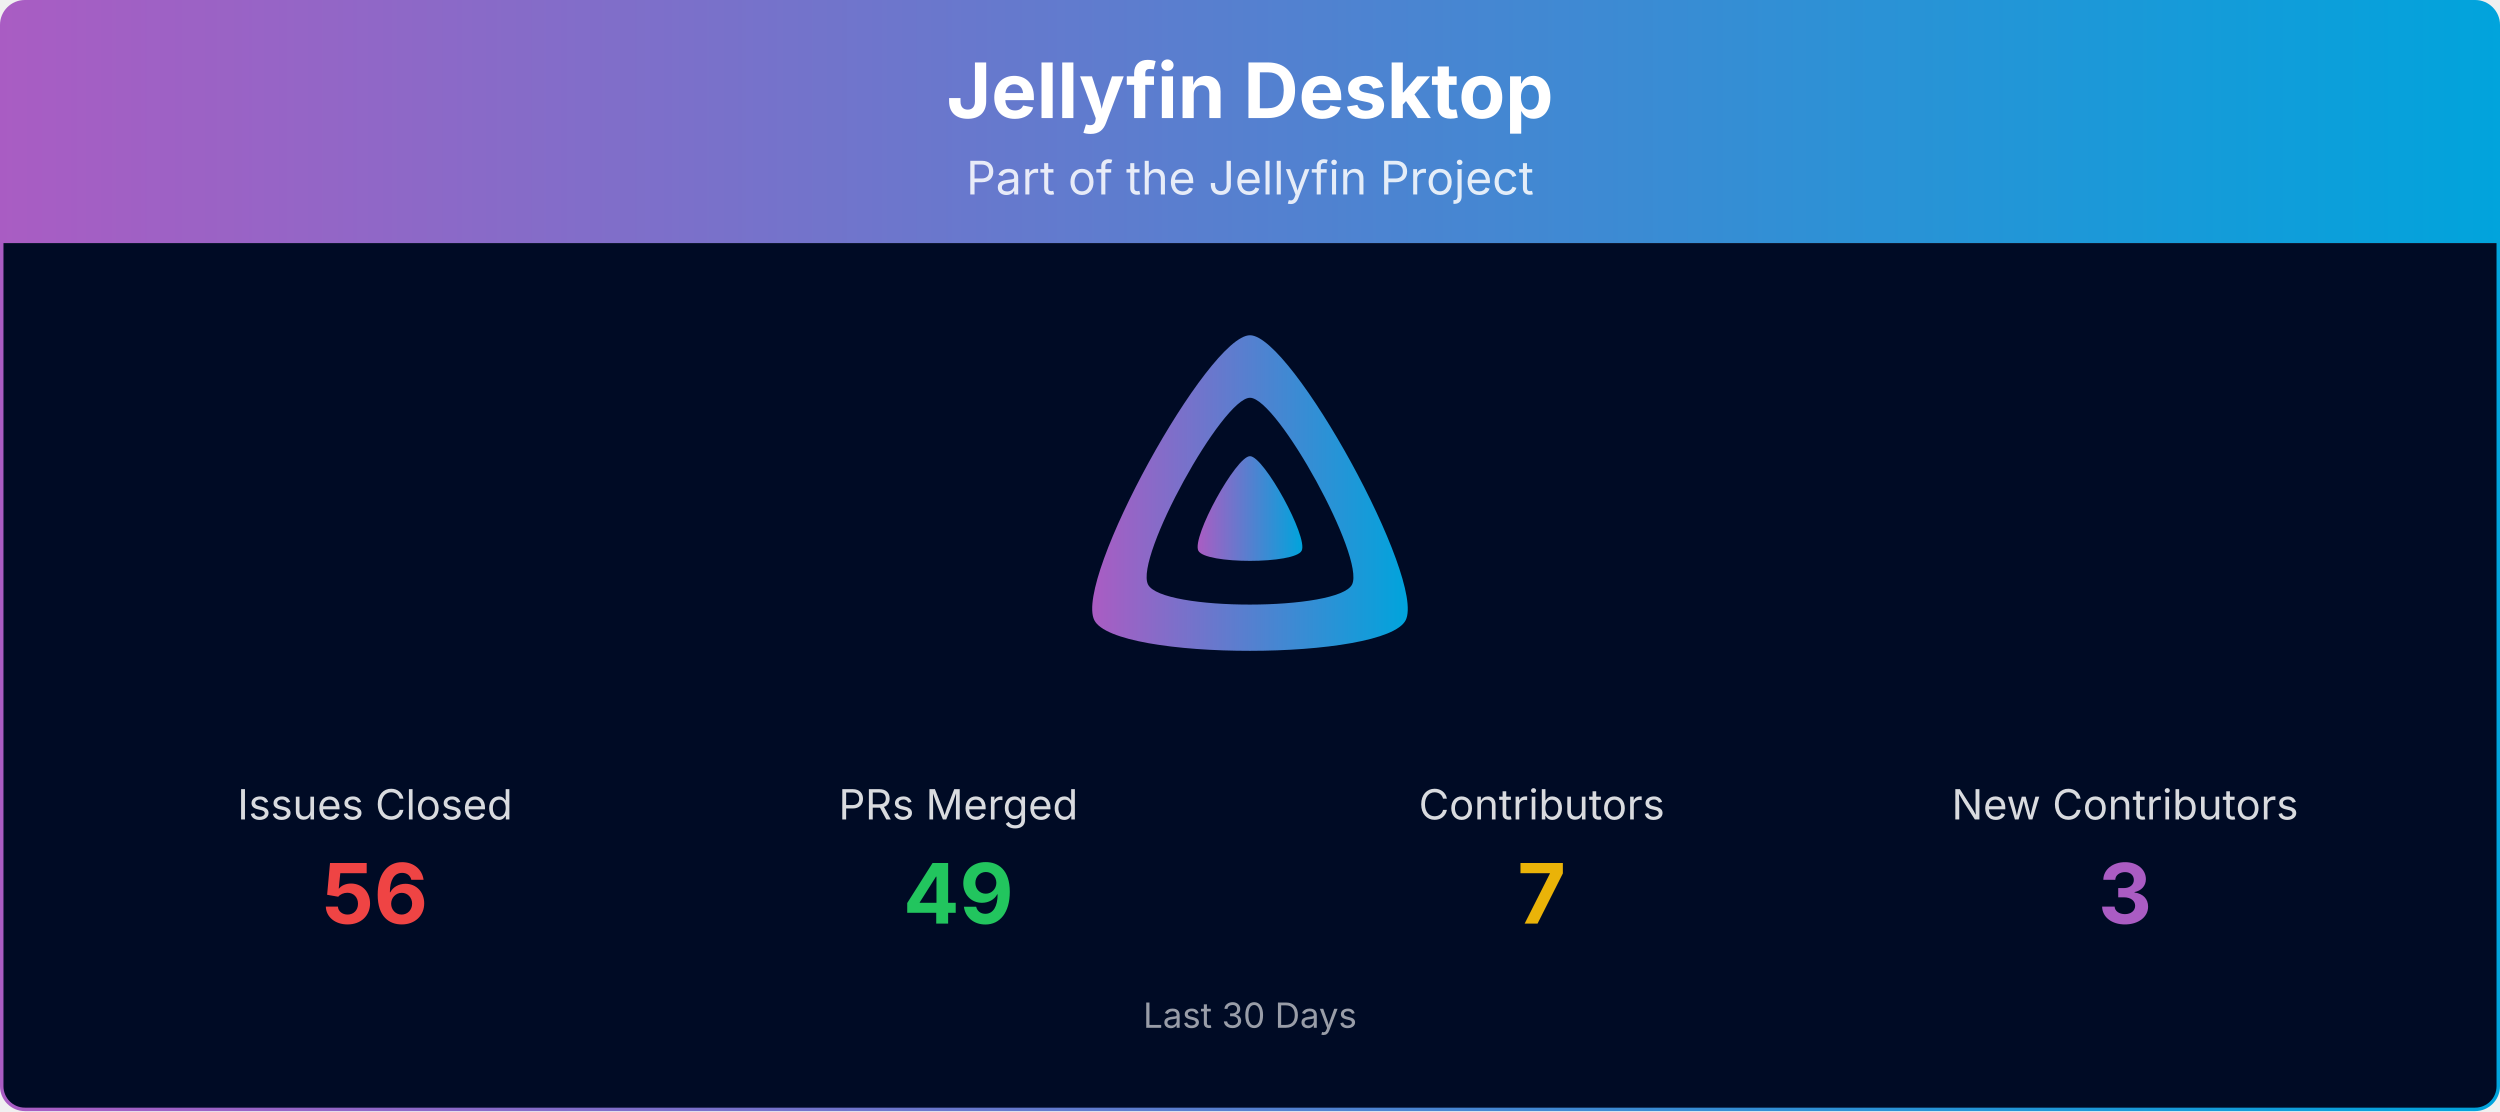
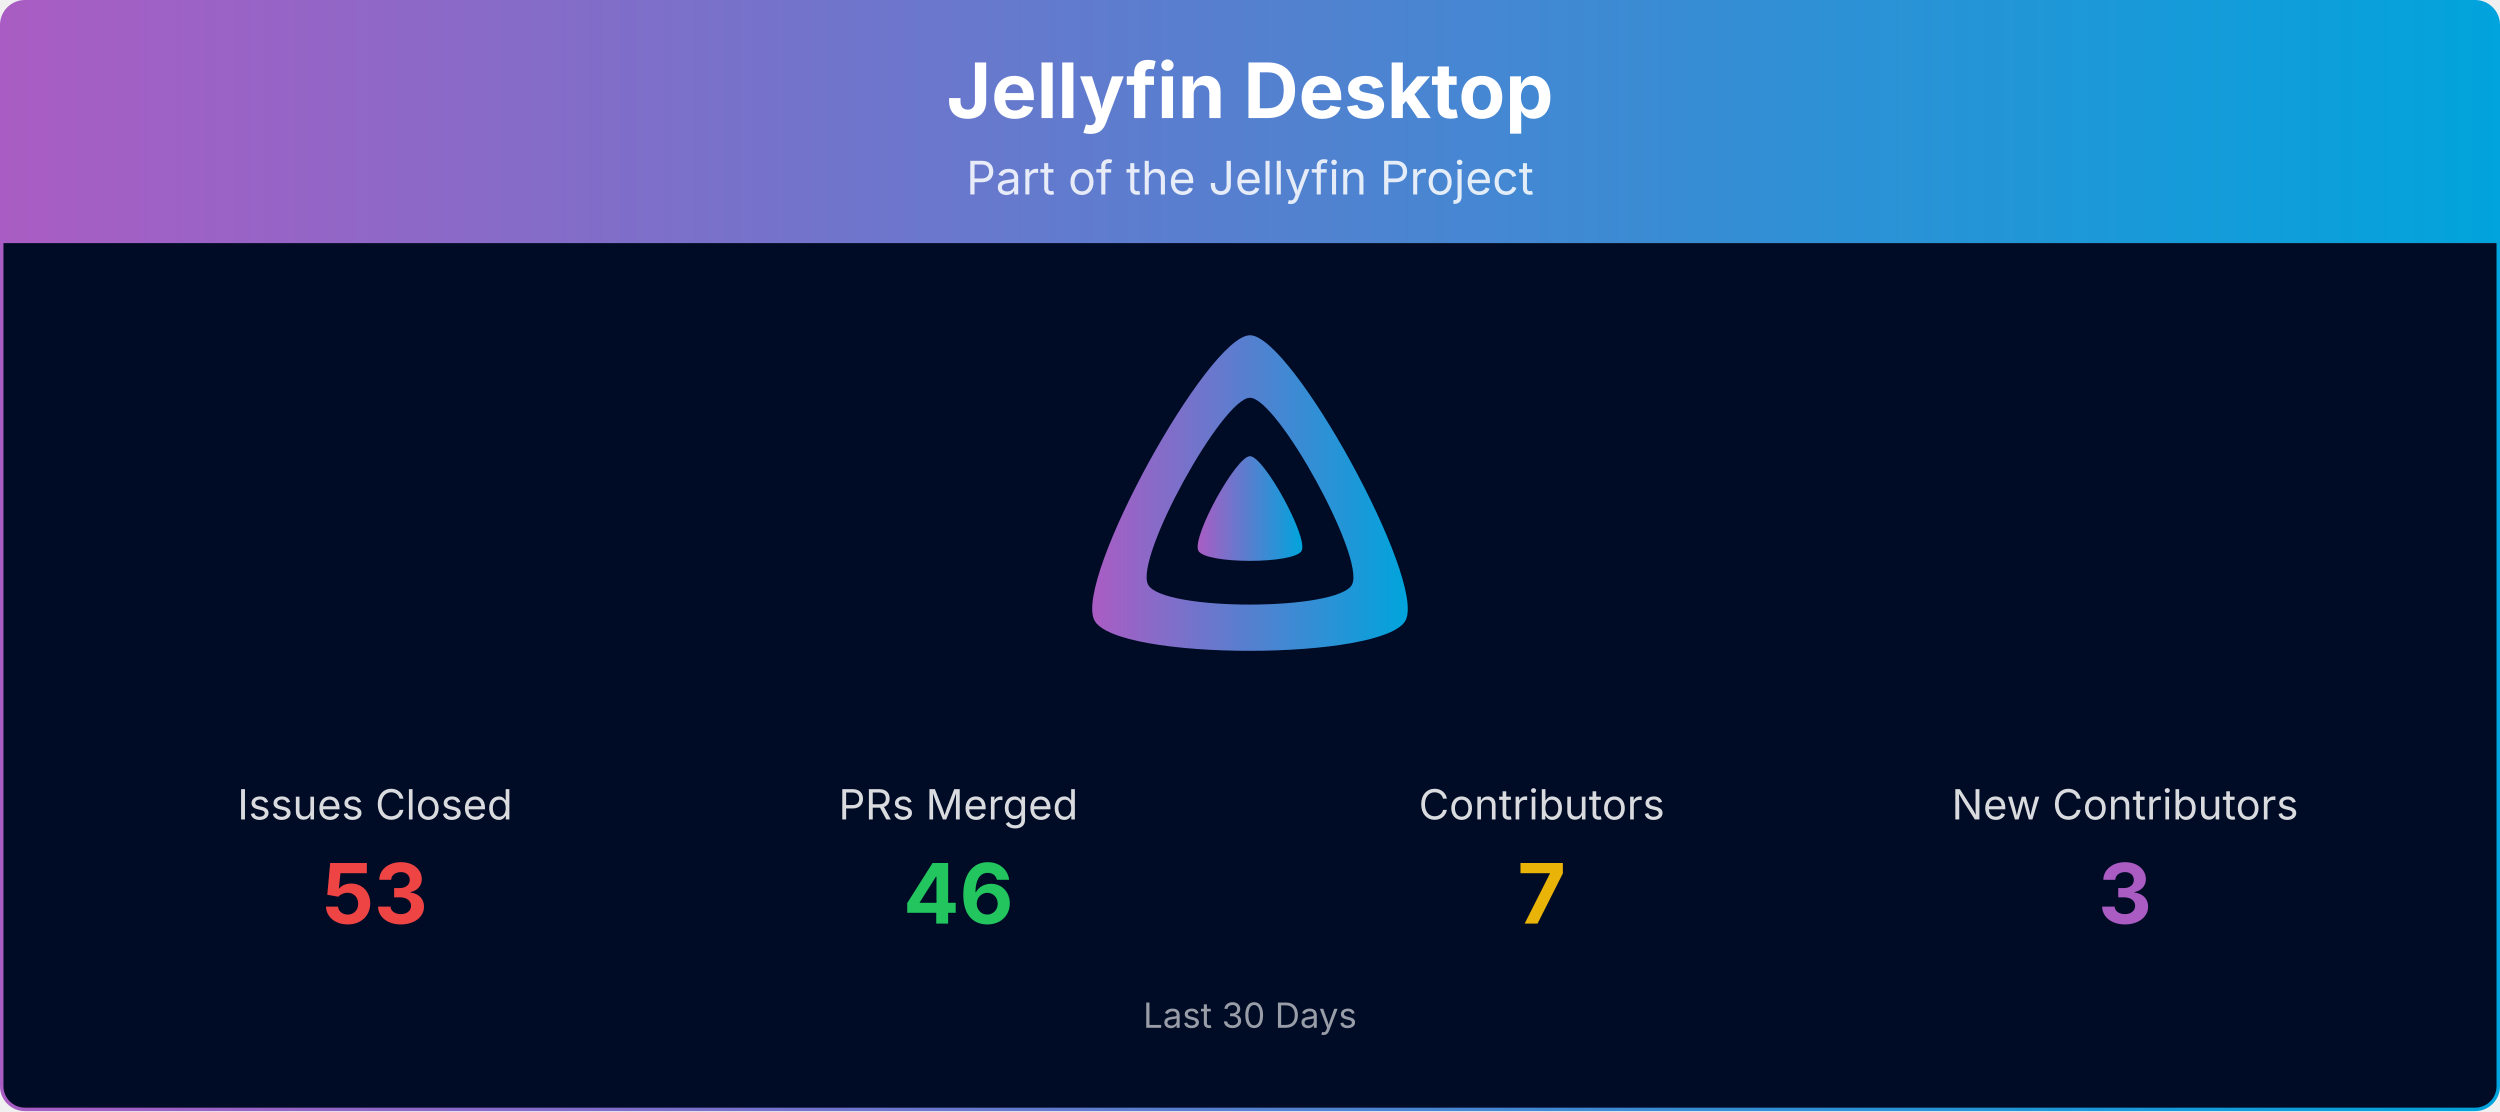
<svg xmlns="http://www.w3.org/2000/svg" viewBox="0 0 1080 480" width="100%" role="img" aria-label="Jellyfin Desktop">
  <defs>
    <linearGradient id="banner-jellyfin-desktop-grad" x1="0" y1="0" x2="1" y2="0">
      <stop offset="0%" stop-color="#AA5CC3" />
      <stop offset="100%" stop-color="#00A4DC" />
    </linearGradient>
    <clipPath id="banner-jellyfin-desktop-grad-clip">
      <rect x="0.75" y="0.75" width="1078.5" height="478.5" rx="10" ry="10" />
    </clipPath>
  </defs>
  <g clip-path="url(#banner-jellyfin-desktop-grad-clip)">
    <path d="M0.75,10.75 A10.0,10.0 0 0 1 10.75,0.75 L1069.25,0.75 A10.0,10.0 0 0 1 1079.25,10.75 L1079.25,105.00 L0.75,105.00 Z" fill="url(#banner-jellyfin-desktop-grad)" />
    <text x="540.0" y="51" text-anchor="middle" font-size="33" font-weight="700" font-family="Plus Jakarta Sans, system-ui, -apple-system, Segoe UI, sans-serif" fill="#ffffff">Jellyfin Desktop</text>
    <text x="540.0" y="84" text-anchor="middle" font-size="20" font-family="Plus Jakarta Sans, system-ui, -apple-system, Segoe UI, sans-serif" fill="#ffffff" opacity="0.85">Part of the Jellyfin Project</text>
    <rect x="0.75" y="105" width="1078.5" height="374.25" fill="#000b25" />
    <g transform="translate(465.00,138.00) scale(0.29297)">
      <path fill="url(#banner-jellyfin-desktop-grad)" fill-rule="evenodd" d="M256,23.3c-61.6,0-259.8,359.4-229.6,420.1s429.3,60,459.2,0S317.6,23.3,256,23.3zM406.5,390.8c-19.6,39.3-281.1,39.8-300.9,0s110.1-275.3,150.4-275.3S426.1,351.4,406.5,390.8z" />
      <path fill="url(#banner-jellyfin-desktop-grad)" d="M256,201.6c-20.4,0-86.2,119.3-76.2,139.4s142.5,19.9,152.4,0S276.5,201.6,256,201.6z" />
    </g>
    <text x="162.0" y="354.0" text-anchor="middle" font-size="18" font-family="Plus Jakarta Sans, system-ui, -apple-system, Segoe UI, sans-serif" fill="#ffffff" opacity="0.85">Issues Closed</text>
-     <text x="162.0" y="399.0" text-anchor="middle" font-size="36" font-weight="700" font-family="Plus Jakarta Sans, system-ui, -apple-system, Segoe UI, sans-serif" fill="#ef4444">56</text>
+     <text x="162.0" y="399.0" text-anchor="middle" font-size="36" font-weight="700" font-family="Plus Jakarta Sans, system-ui, -apple-system, Segoe UI, sans-serif" fill="#ef4444">53</text>
    <text x="414.0" y="354.0" text-anchor="middle" font-size="18" font-family="Plus Jakarta Sans, system-ui, -apple-system, Segoe UI, sans-serif" fill="#ffffff" opacity="0.85">PRs Merged</text>
-     <text x="414.0" y="399.0" text-anchor="middle" font-size="36" font-weight="700" font-family="Plus Jakarta Sans, system-ui, -apple-system, Segoe UI, sans-serif" fill="#22c55e">49</text>
+     <text x="414.0" y="399.0" text-anchor="middle" font-size="36" font-weight="700" font-family="Plus Jakarta Sans, system-ui, -apple-system, Segoe UI, sans-serif" fill="#22c55e">46</text>
    <text x="666.0" y="354.0" text-anchor="middle" font-size="18" font-family="Plus Jakarta Sans, system-ui, -apple-system, Segoe UI, sans-serif" fill="#ffffff" opacity="0.85">Contributors</text>
    <text x="666.0" y="399.0" text-anchor="middle" font-size="36" font-weight="700" font-family="Plus Jakarta Sans, system-ui, -apple-system, Segoe UI, sans-serif" fill="#eab308">7</text>
    <text x="918.0" y="354.0" text-anchor="middle" font-size="18" font-family="Plus Jakarta Sans, system-ui, -apple-system, Segoe UI, sans-serif" fill="#ffffff" opacity="0.85">New Contributors</text>
    <text x="918.0" y="399.0" text-anchor="middle" font-size="36" font-weight="700" font-family="Plus Jakarta Sans, system-ui, -apple-system, Segoe UI, sans-serif" fill="#AA5CC3">3</text>
    <text x="540.0" y="444.0" text-anchor="middle" font-size="15" font-family="Plus Jakarta Sans, system-ui, -apple-system, Segoe UI, sans-serif" fill="#ffffff" opacity="0.6">Last 30 Days</text>
  </g>
  <rect x="0.75" y="0.75" width="1078.5" height="478.5" rx="10" ry="10" fill="none" stroke="url(#banner-jellyfin-desktop-grad)" stroke-width="1.5" />
</svg>
